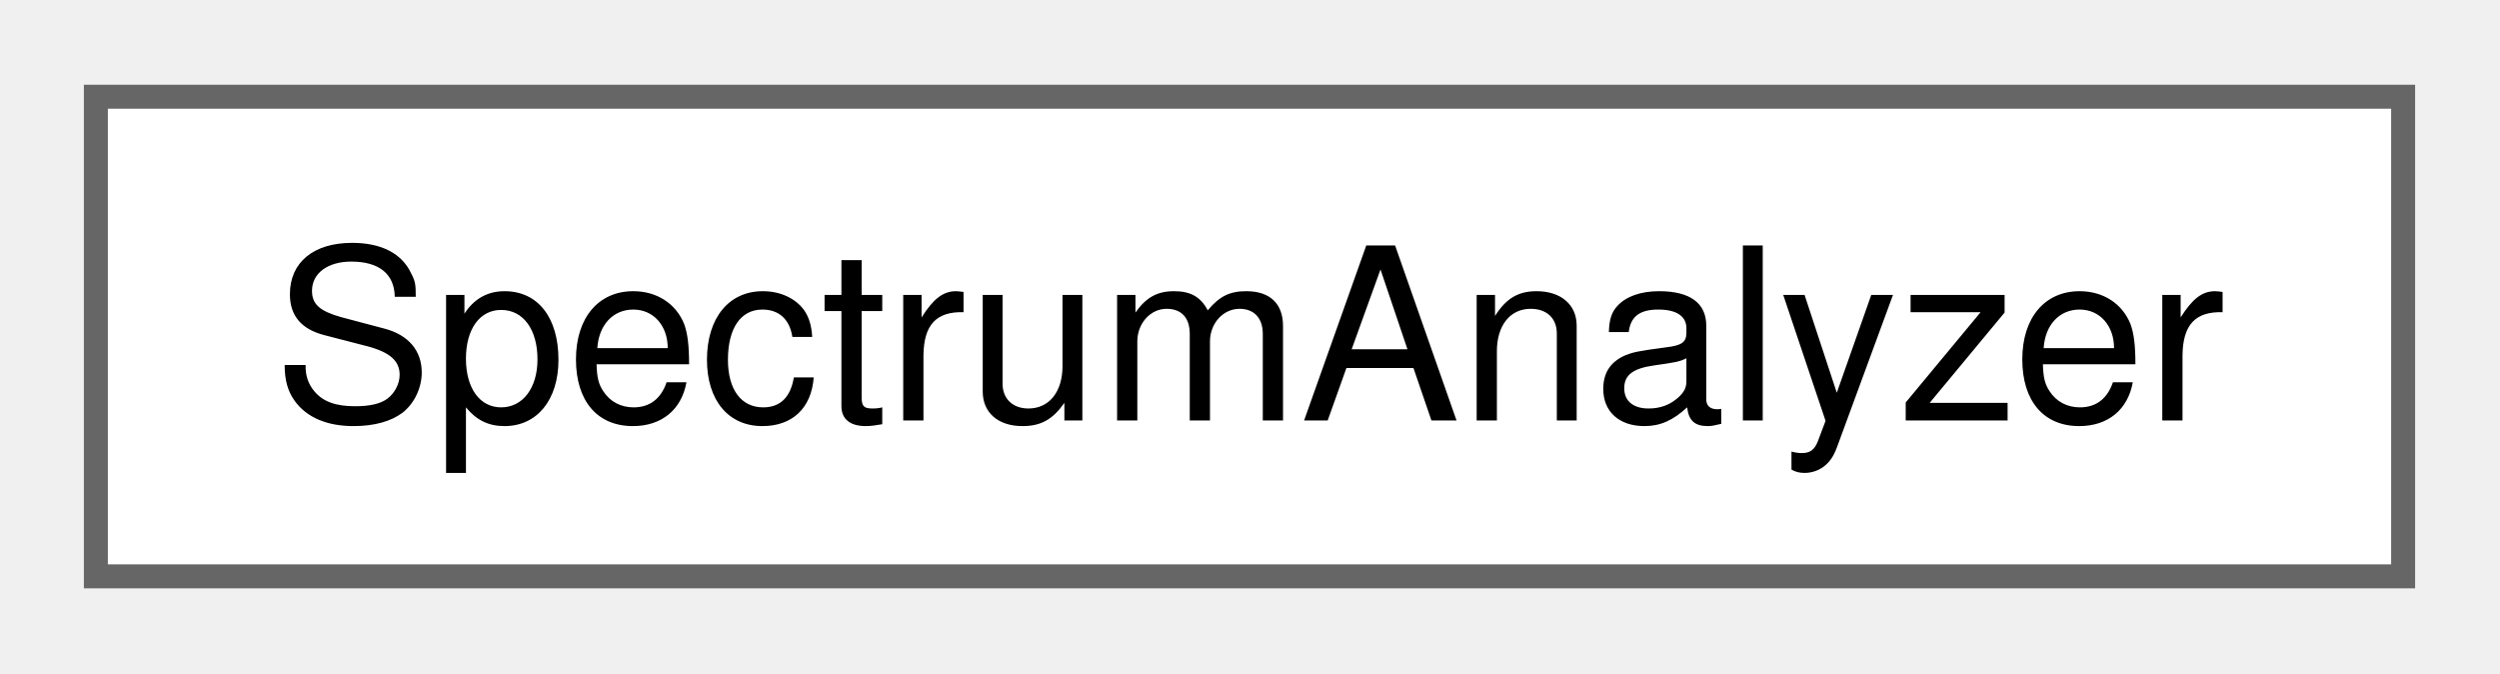
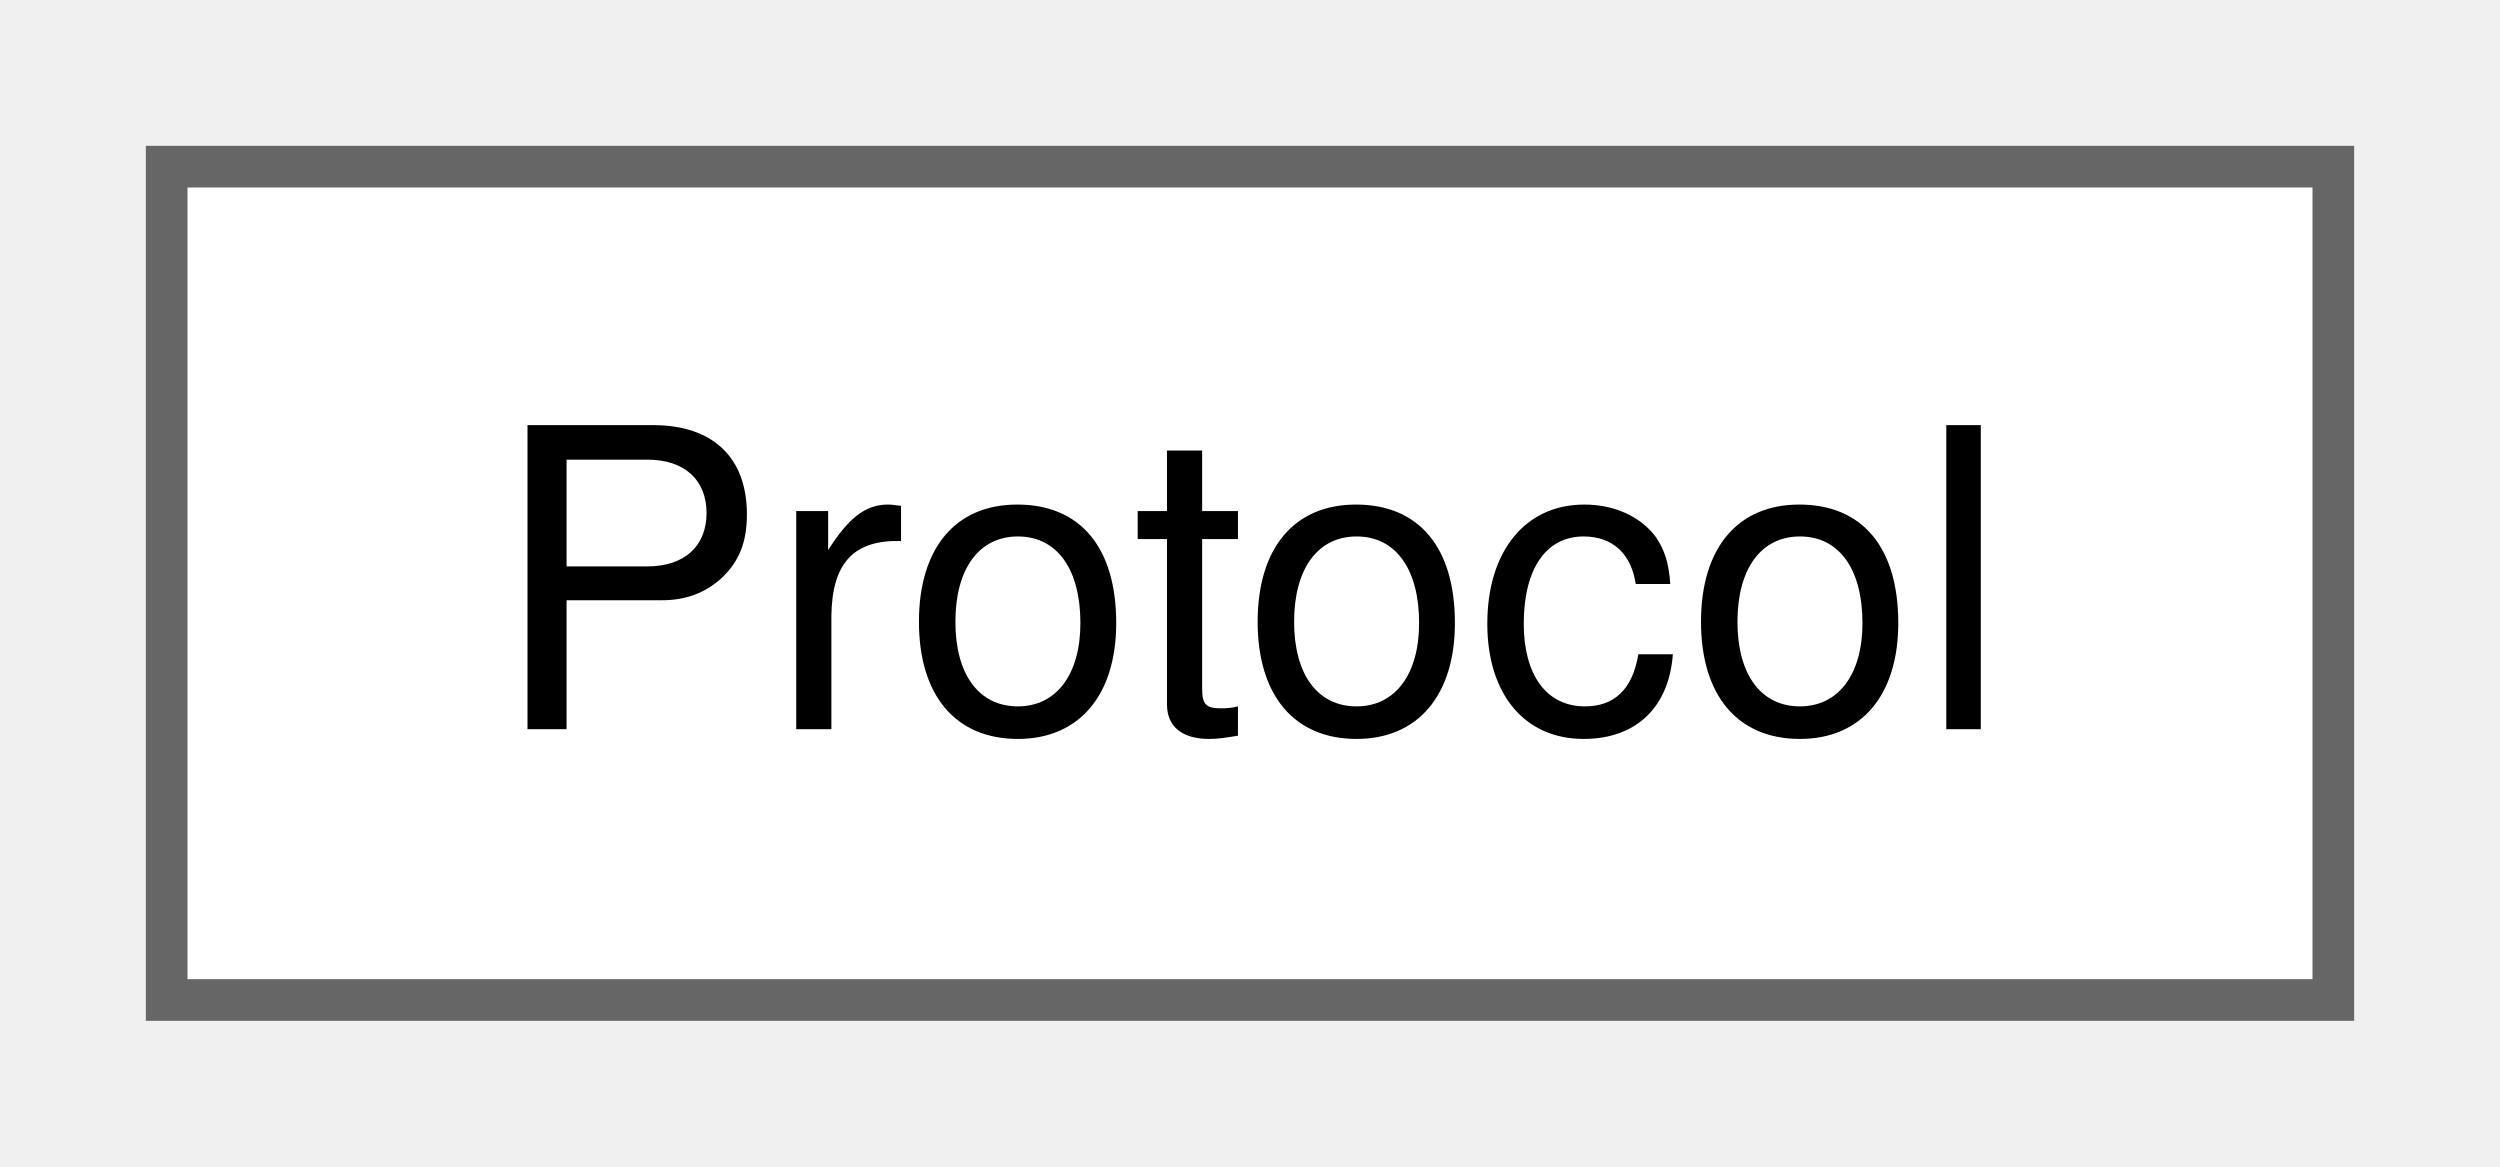
- <svg xmlns="http://www.w3.org/2000/svg" xmlns:xlink="http://www.w3.org/1999/xlink" width="104pt" height="28pt" viewBox="0.00 0.00 104.25 28.00">
+ <svg xmlns="http://www.w3.org/2000/svg" xmlns:xlink="http://www.w3.org/1999/xlink" width="60pt" height="28pt" viewBox="0.00 0.00 60.00 28.00">
  <g id="graph0" class="graph" transform="scale(1 1) rotate(0) translate(4 24)">
    <g id="Node000000" class="node">
      <g id="a_Node000000">
-         <a xlink:href="d6/d90/a00514.html" target="_top" xlink:title="A class that performs spectrum analysis using local AT commands.">
-           <polygon fill="white" stroke="#666666" points="96.25,-20 0,-20 0,0 96.25,0 96.25,-20" />
-           <text text-anchor="middle" x="48.12" y="-6.5" font-family="Helvetica,sans-Serif" font-size="10.00">SpectrumAnalyzer</text>
+         <a xlink:href="d7/db7/a00525.html" target="_top" xlink:title="A class to handle XBee communication protocol.">
+           <polygon fill="white" stroke="#666666" points="52,-20 0,-20 0,0 52,0 52,-20" />
+           <text text-anchor="middle" x="26" y="-6.5" font-family="Helvetica,sans-Serif" font-size="10.00">Protocol</text>
        </a>
      </g>
    </g>
  </g>
</svg>
